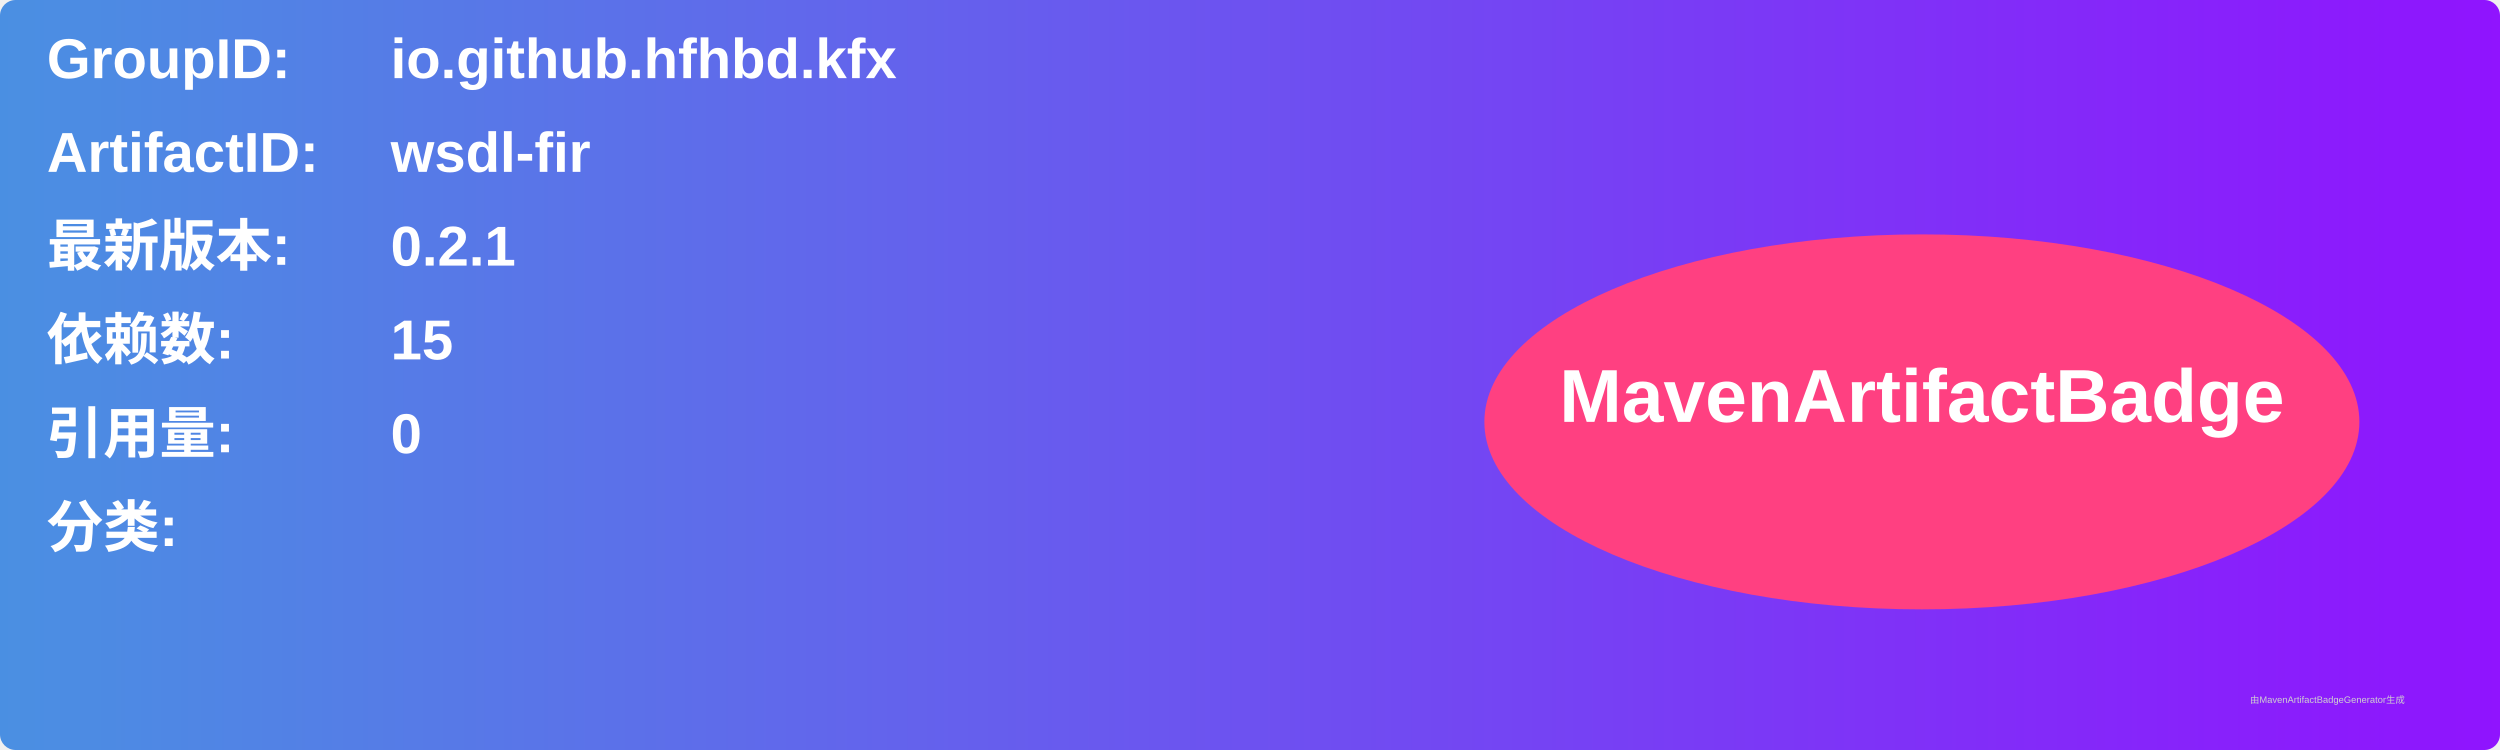
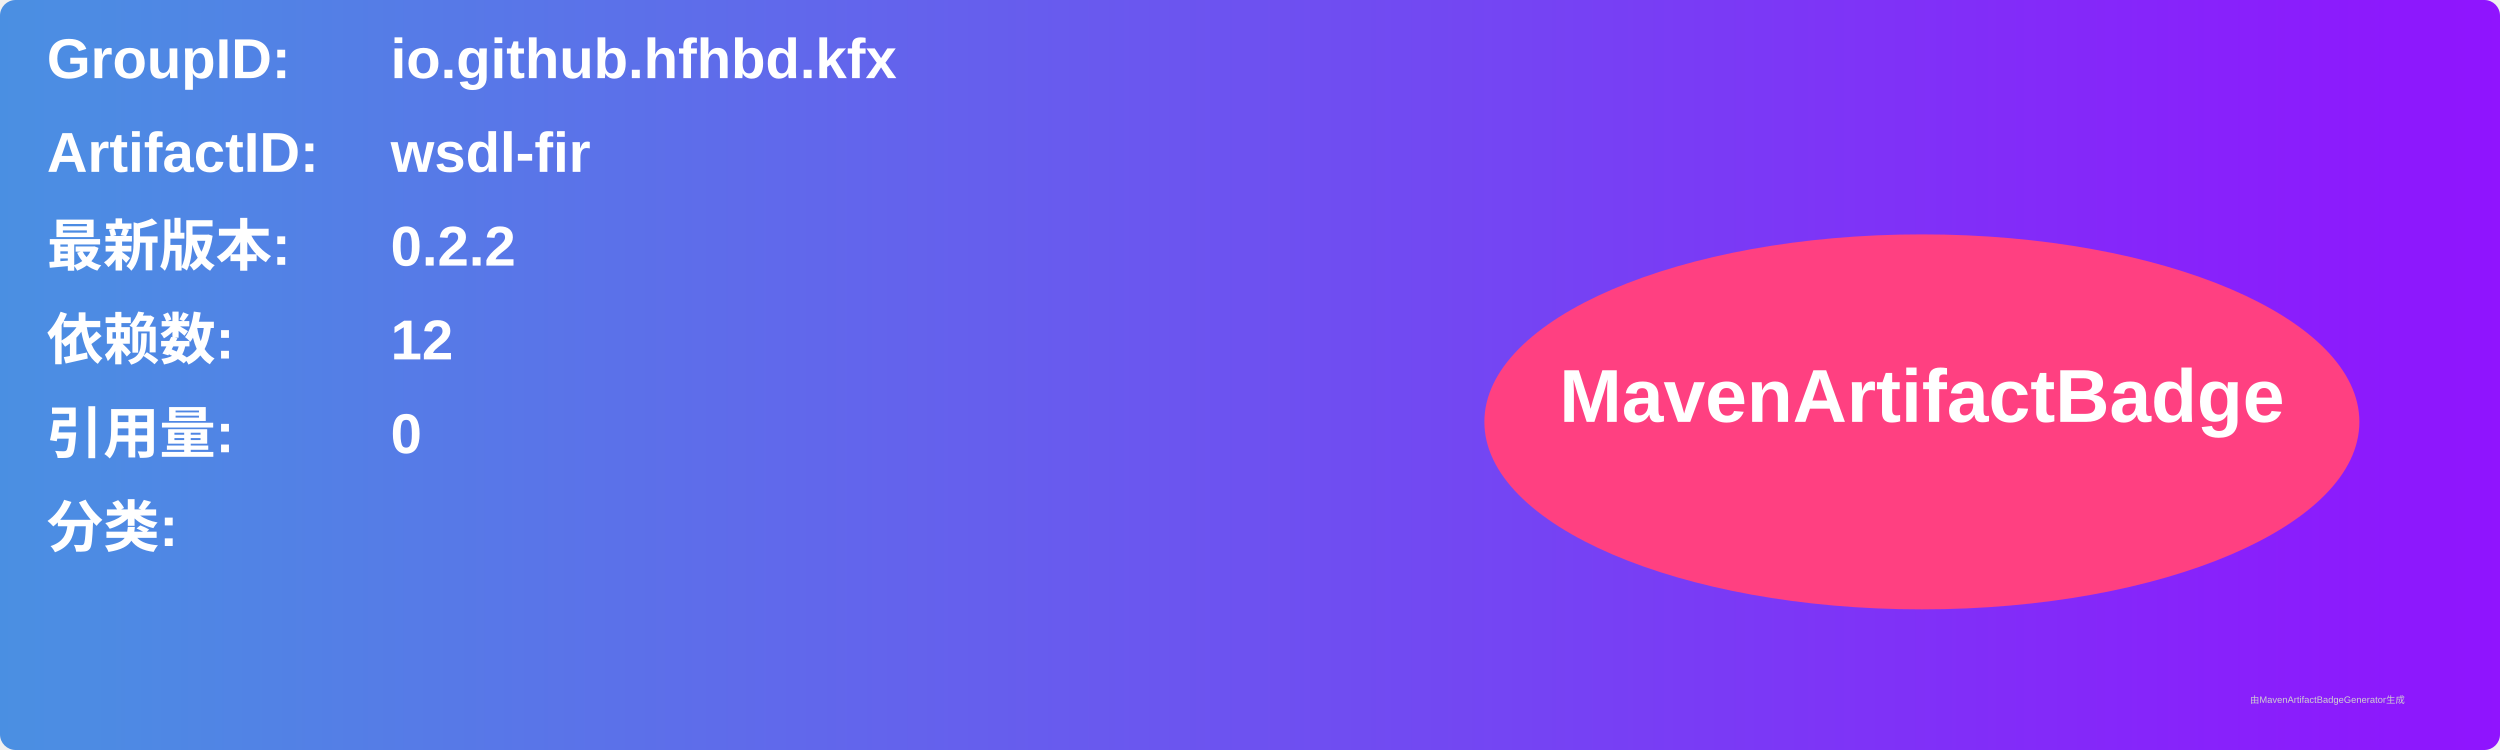
<svg xmlns="http://www.w3.org/2000/svg" width="800" height="240" viewBox="0 0 800 240">
  <linearGradient id="grad" x1="0%" y1="0%" x2="100%" y2="0%">
    <stop offset="0%" stop-color="#4a90e2" />
    <stop offset="100%" stop-color="#9013fe" />
  </linearGradient>
  <rect width="100%" height="100%" rx="5" ry="5" fill="url(#grad)" />
  <g transform="translate(15, 15)">
    <text x="0" y="10" font-family="Arial" font-size="18" fill="white" font-weight="bold" width="260">GroupID:</text>
    <text x="110" y="10" font-family="Arial" font-size="18" fill="white" font-weight="bold" width="460">io.github.hfhbd.kfx</text>
    <text x="0" y="40" font-family="Arial" font-size="18" fill="white" font-weight="bold" width="260">ArtifactID:</text>
    <text x="110" y="40" font-family="Arial" font-size="18" fill="white" font-weight="bold" width="460">wsdl-fir</text>
    <text x="0" y="70" font-family="Arial" font-size="18" fill="white" font-weight="bold">最新版本:</text>
    <text x="110" y="70" font-family="Arial" font-size="18" fill="white" font-weight="bold">
-       <tspan font-weight="bold">0.2.1</tspan>
+       <tspan font-weight="bold">0.2.2</tspan>
    </text>
    <text x="0" y="100" font-family="Arial" font-size="18" fill="white" font-weight="bold">依赖数: </text>
    <text x="110" y="100" font-family="Arial" font-size="18" fill="white">
-       <tspan font-weight="bold">15</tspan>
+       <tspan font-weight="bold">12</tspan>
    </text>
    <text x="0" y="130" font-family="Arial" font-size="18" fill="white" font-weight="bold">引用量: </text>
    <text x="110" y="130" font-family="Arial" font-size="18" fill="white">
      <tspan font-weight="bold">0</tspan>
    </text>
    <text x="0" y="160" font-family="Arial" font-size="18" fill="white" font-weight="bold">分类:</text>
    <text x="10" y="190" font-family="Arial" font-size="10" fill="white">
      <tspan font-weight="bold" />
    </text>
    <ellipse cx="600" cy="120" rx="140" ry="60" fill="#ff4081" />
    <text x="600" y="120" text-anchor="middle" font-family="Arial" font-size="24" fill="white" font-weight="bold">MavenArtifactBadge</text>
  </g>
  <text x="720" y="225" font-family="Arial" font-size="3" fill="#d0d0d0">由MavenArtifactBadgeGenerator生成</text>
</svg>
